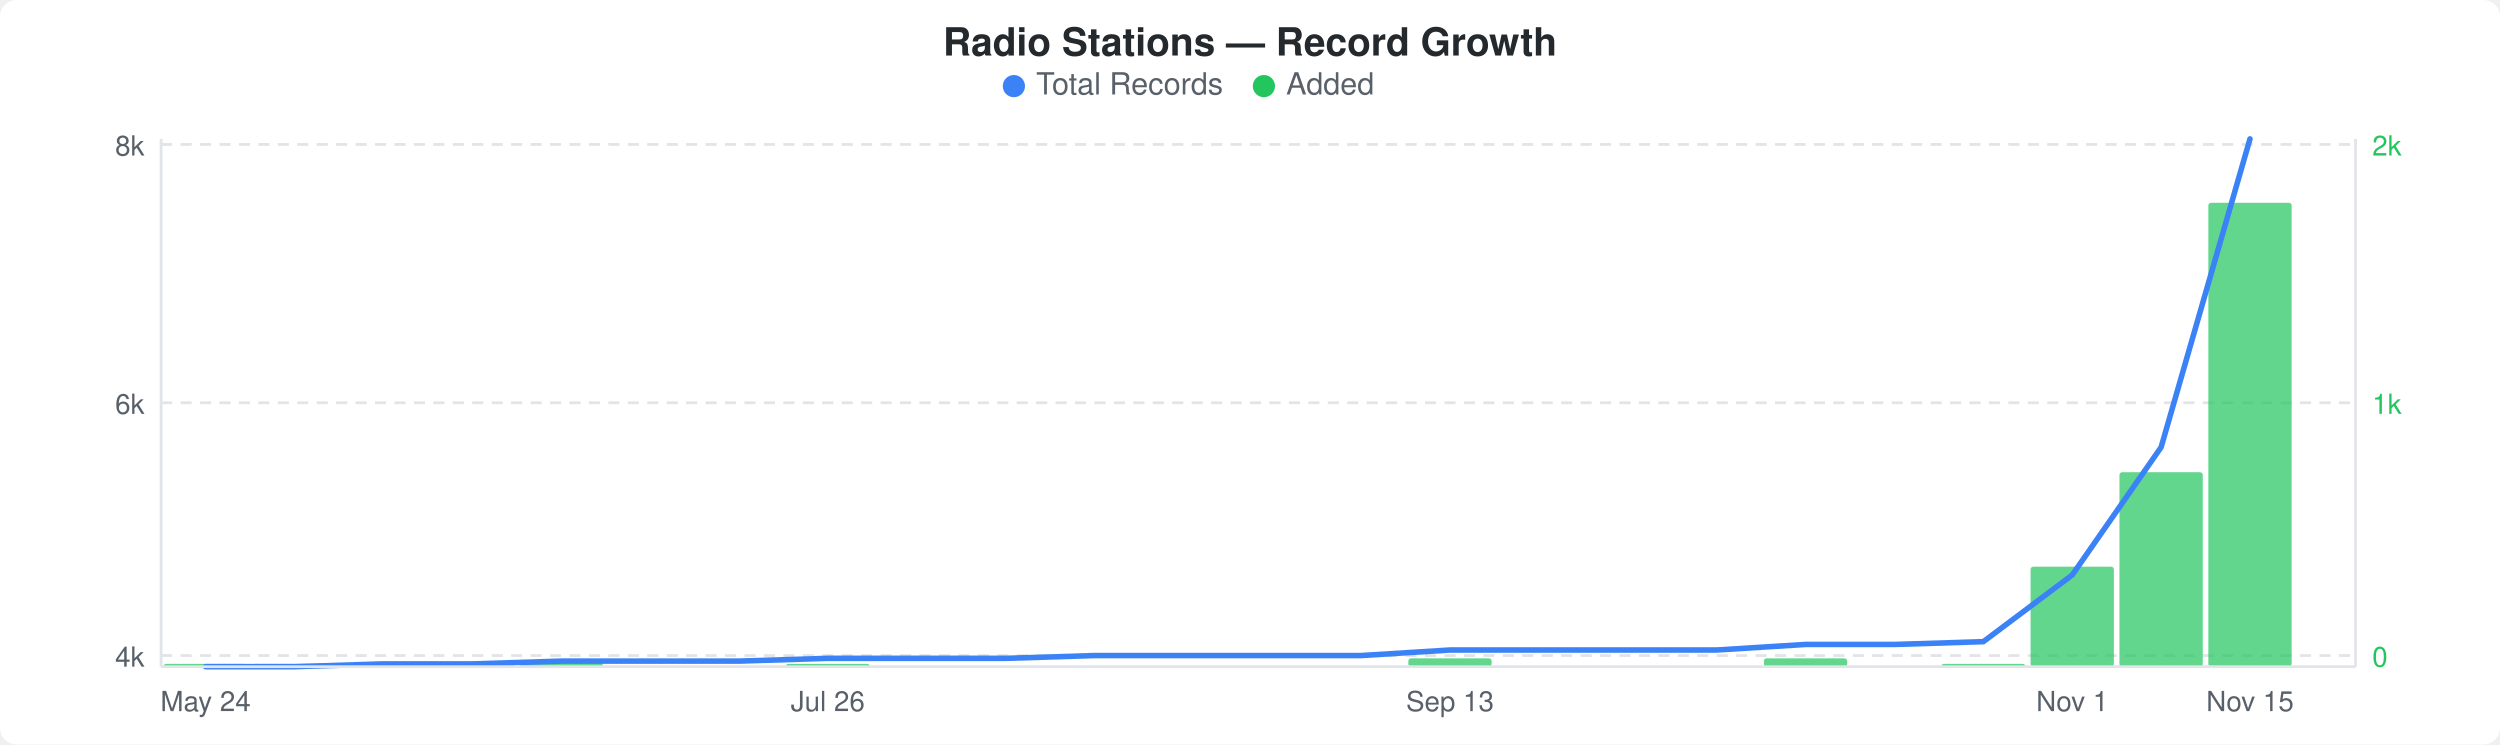
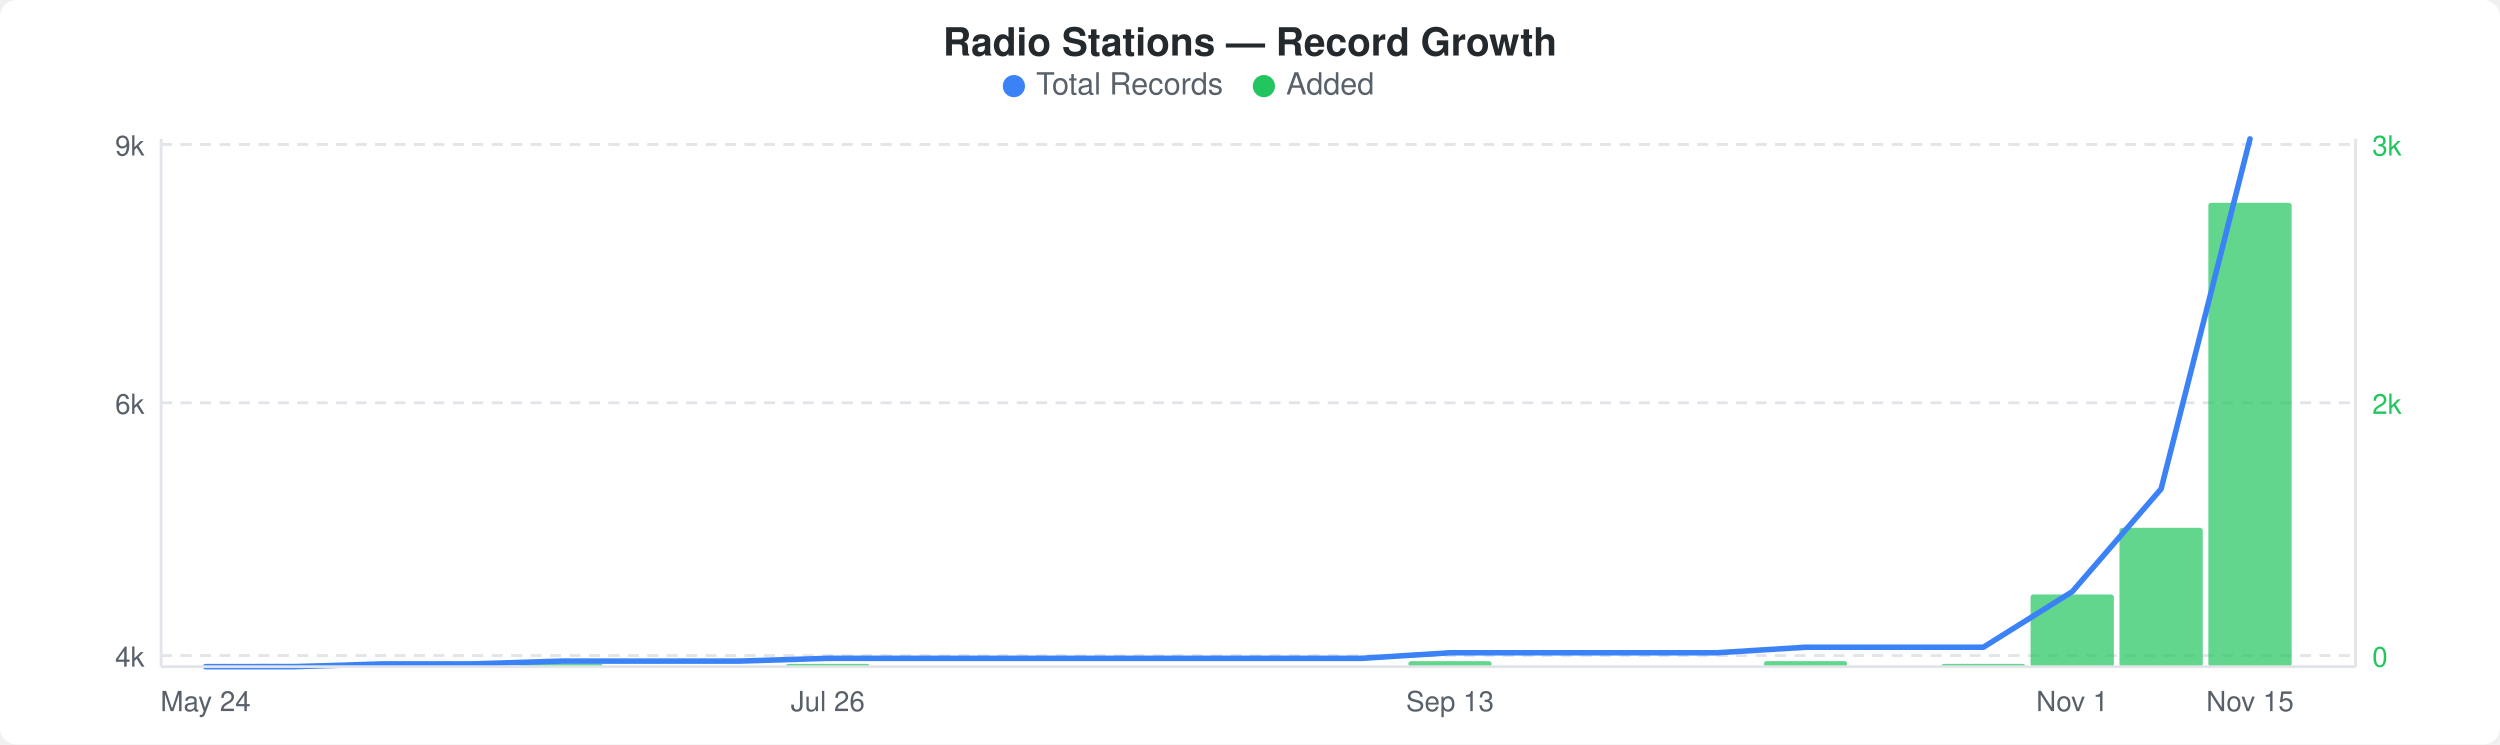
<svg xmlns="http://www.w3.org/2000/svg" width="900" height="268" viewBox="0 0 900 268">
  <rect width="900" height="268" fill="#ffffff" rx="6" ry="6" />
  <text x="450" y="20" text-anchor="middle" font-family="-apple-system, BlinkMacSystemFont, &quot;Segoe UI&quot;, Helvetica, Arial, sans-serif" font-size="14" font-weight="600" fill="#24292e">Radio Stations — Record Growth</text>
  <circle cx="365" cy="31" r="4" fill="#3b82f6" />
  <text x="373" y="34" font-family="-apple-system, BlinkMacSystemFont, &quot;Segoe UI&quot;, Helvetica, Arial, sans-serif" font-size="11" fill="#586069">Total Records</text>
  <circle cx="455" cy="31" r="4" fill="#22c55e" />
  <text x="463" y="34" font-family="-apple-system, BlinkMacSystemFont, &quot;Segoe UI&quot;, Helvetica, Arial, sans-serif" font-size="11" fill="#586069">Added</text>
  <line x1="58" y1="52" x2="848" y2="52" stroke="#e1e4e8" stroke-width="1" stroke-dasharray="4,3" />
  <line x1="58" y1="145" x2="848" y2="145" stroke="#e1e4e8" stroke-width="1" stroke-dasharray="4,3" />
  <line x1="58" y1="236" x2="848" y2="236" stroke="#e1e4e8" stroke-width="1" stroke-dasharray="4,3" />
-   <rect x="59" y="239" width="30" height="1" rx="1" fill="#22c55eb3" />
  <rect x="91" y="239" width="30" height="1" rx="1" fill="#22c55eb3" />
-   <rect x="155" y="239" width="30" height="1" rx="1" fill="#22c55eb3" />
-   <rect x="187" y="238" width="30" height="2" rx="1" fill="#22c55eb3" />
+   <rect x="187" y="239" width="30" height="1" rx="1" fill="#22c55eb3" />
  <rect x="283" y="239" width="30" height="1" rx="1" fill="#22c55eb3" />
-   <rect x="507" y="237" width="30" height="3" rx="1" fill="#22c55eb3" />
-   <rect x="635" y="237" width="30" height="3" rx="1" fill="#22c55eb3" />
+   <rect x="507" y="238" width="30" height="2" rx="1" fill="#22c55eb3" />
+   <rect x="635" y="238" width="30" height="2" rx="1" fill="#22c55eb3" />
  <rect x="699" y="239" width="30" height="1" rx="1" fill="#22c55eb3" />
-   <rect x="731" y="204" width="30" height="36" rx="1" fill="#22c55eb3" />
-   <rect x="763" y="170" width="30" height="70" rx="1" fill="#22c55eb3" />
+   <rect x="731" y="214" width="30" height="26" rx="1" fill="#22c55eb3" />
+   <rect x="763" y="190" width="30" height="50" rx="1" fill="#22c55eb3" />
  <rect x="795" y="73" width="30" height="167" rx="1" fill="#22c55eb3" />
-   <polyline points="74,240 106,240 138,239 170,239 202,238 234,238 266,238 298,237 330,237 362,237 394,236 426,236 458,236 490,236 522,234 554,234 586,234 618,234 650,232 682,232 714,231 746,207 778,161 810,50" fill="none" stroke="#3b82f6" stroke-width="2" stroke-linejoin="round" stroke-linecap="round" />
-   <text x="52" y="56" text-anchor="end" font-family="-apple-system, BlinkMacSystemFont, &quot;Segoe UI&quot;, Helvetica, Arial, sans-serif" font-size="10" fill="#586069">8k</text>
+   <polyline points="74,240 106,240 138,239 170,239 202,238 234,238 266,238 298,237 330,237 362,237 394,237 426,237 458,237 490,237 522,235 554,235 586,235 618,235 650,233 682,233 714,233 746,213 778,176 810,50" fill="none" stroke="#3b82f6" stroke-width="2" stroke-linejoin="round" stroke-linecap="round" />
+   <text x="52" y="56" text-anchor="end" font-family="-apple-system, BlinkMacSystemFont, &quot;Segoe UI&quot;, Helvetica, Arial, sans-serif" font-size="10" fill="#586069">9k</text>
  <text x="52" y="149" text-anchor="end" font-family="-apple-system, BlinkMacSystemFont, &quot;Segoe UI&quot;, Helvetica, Arial, sans-serif" font-size="10" fill="#586069">6k</text>
  <text x="52" y="240" text-anchor="end" font-family="-apple-system, BlinkMacSystemFont, &quot;Segoe UI&quot;, Helvetica, Arial, sans-serif" font-size="10" fill="#586069">4k</text>
-   <text x="854" y="56" text-anchor="start" font-family="-apple-system, BlinkMacSystemFont, &quot;Segoe UI&quot;, Helvetica, Arial, sans-serif" font-size="10" fill="#22c55e">2k</text>
-   <text x="854" y="149" text-anchor="start" font-family="-apple-system, BlinkMacSystemFont, &quot;Segoe UI&quot;, Helvetica, Arial, sans-serif" font-size="10" fill="#22c55e">1k</text>
+   <text x="854" y="56" text-anchor="start" font-family="-apple-system, BlinkMacSystemFont, &quot;Segoe UI&quot;, Helvetica, Arial, sans-serif" font-size="10" fill="#22c55e">3k</text>
+   <text x="854" y="149" text-anchor="start" font-family="-apple-system, BlinkMacSystemFont, &quot;Segoe UI&quot;, Helvetica, Arial, sans-serif" font-size="10" fill="#22c55e">2k</text>
  <text x="854" y="240" text-anchor="start" font-family="-apple-system, BlinkMacSystemFont, &quot;Segoe UI&quot;, Helvetica, Arial, sans-serif" font-size="10" fill="#22c55e">0</text>
  <line x1="58" y1="50" x2="58" y2="240" stroke="#e1e4e8" stroke-width="1" />
  <line x1="58" y1="240" x2="848" y2="240" stroke="#e1e4e8" stroke-width="1" />
  <line x1="848" y1="50" x2="848" y2="240" stroke="#e1e4e8" stroke-width="1" />
  <text x="74" y="256" text-anchor="middle" font-family="-apple-system, BlinkMacSystemFont, &quot;Segoe UI&quot;, Helvetica, Arial, sans-serif" font-size="10" fill="#586069">May 24</text>
  <text x="298" y="256" text-anchor="middle" font-family="-apple-system, BlinkMacSystemFont, &quot;Segoe UI&quot;, Helvetica, Arial, sans-serif" font-size="10" fill="#586069">Jul 26</text>
  <text x="522" y="256" text-anchor="middle" font-family="-apple-system, BlinkMacSystemFont, &quot;Segoe UI&quot;, Helvetica, Arial, sans-serif" font-size="10" fill="#586069">Sep 13</text>
  <text x="746" y="256" text-anchor="middle" font-family="-apple-system, BlinkMacSystemFont, &quot;Segoe UI&quot;, Helvetica, Arial, sans-serif" font-size="10" fill="#586069">Nov 1</text>
  <text x="810" y="256" text-anchor="middle" font-family="-apple-system, BlinkMacSystemFont, &quot;Segoe UI&quot;, Helvetica, Arial, sans-serif" font-size="10" fill="#586069">Nov 15</text>
</svg>
